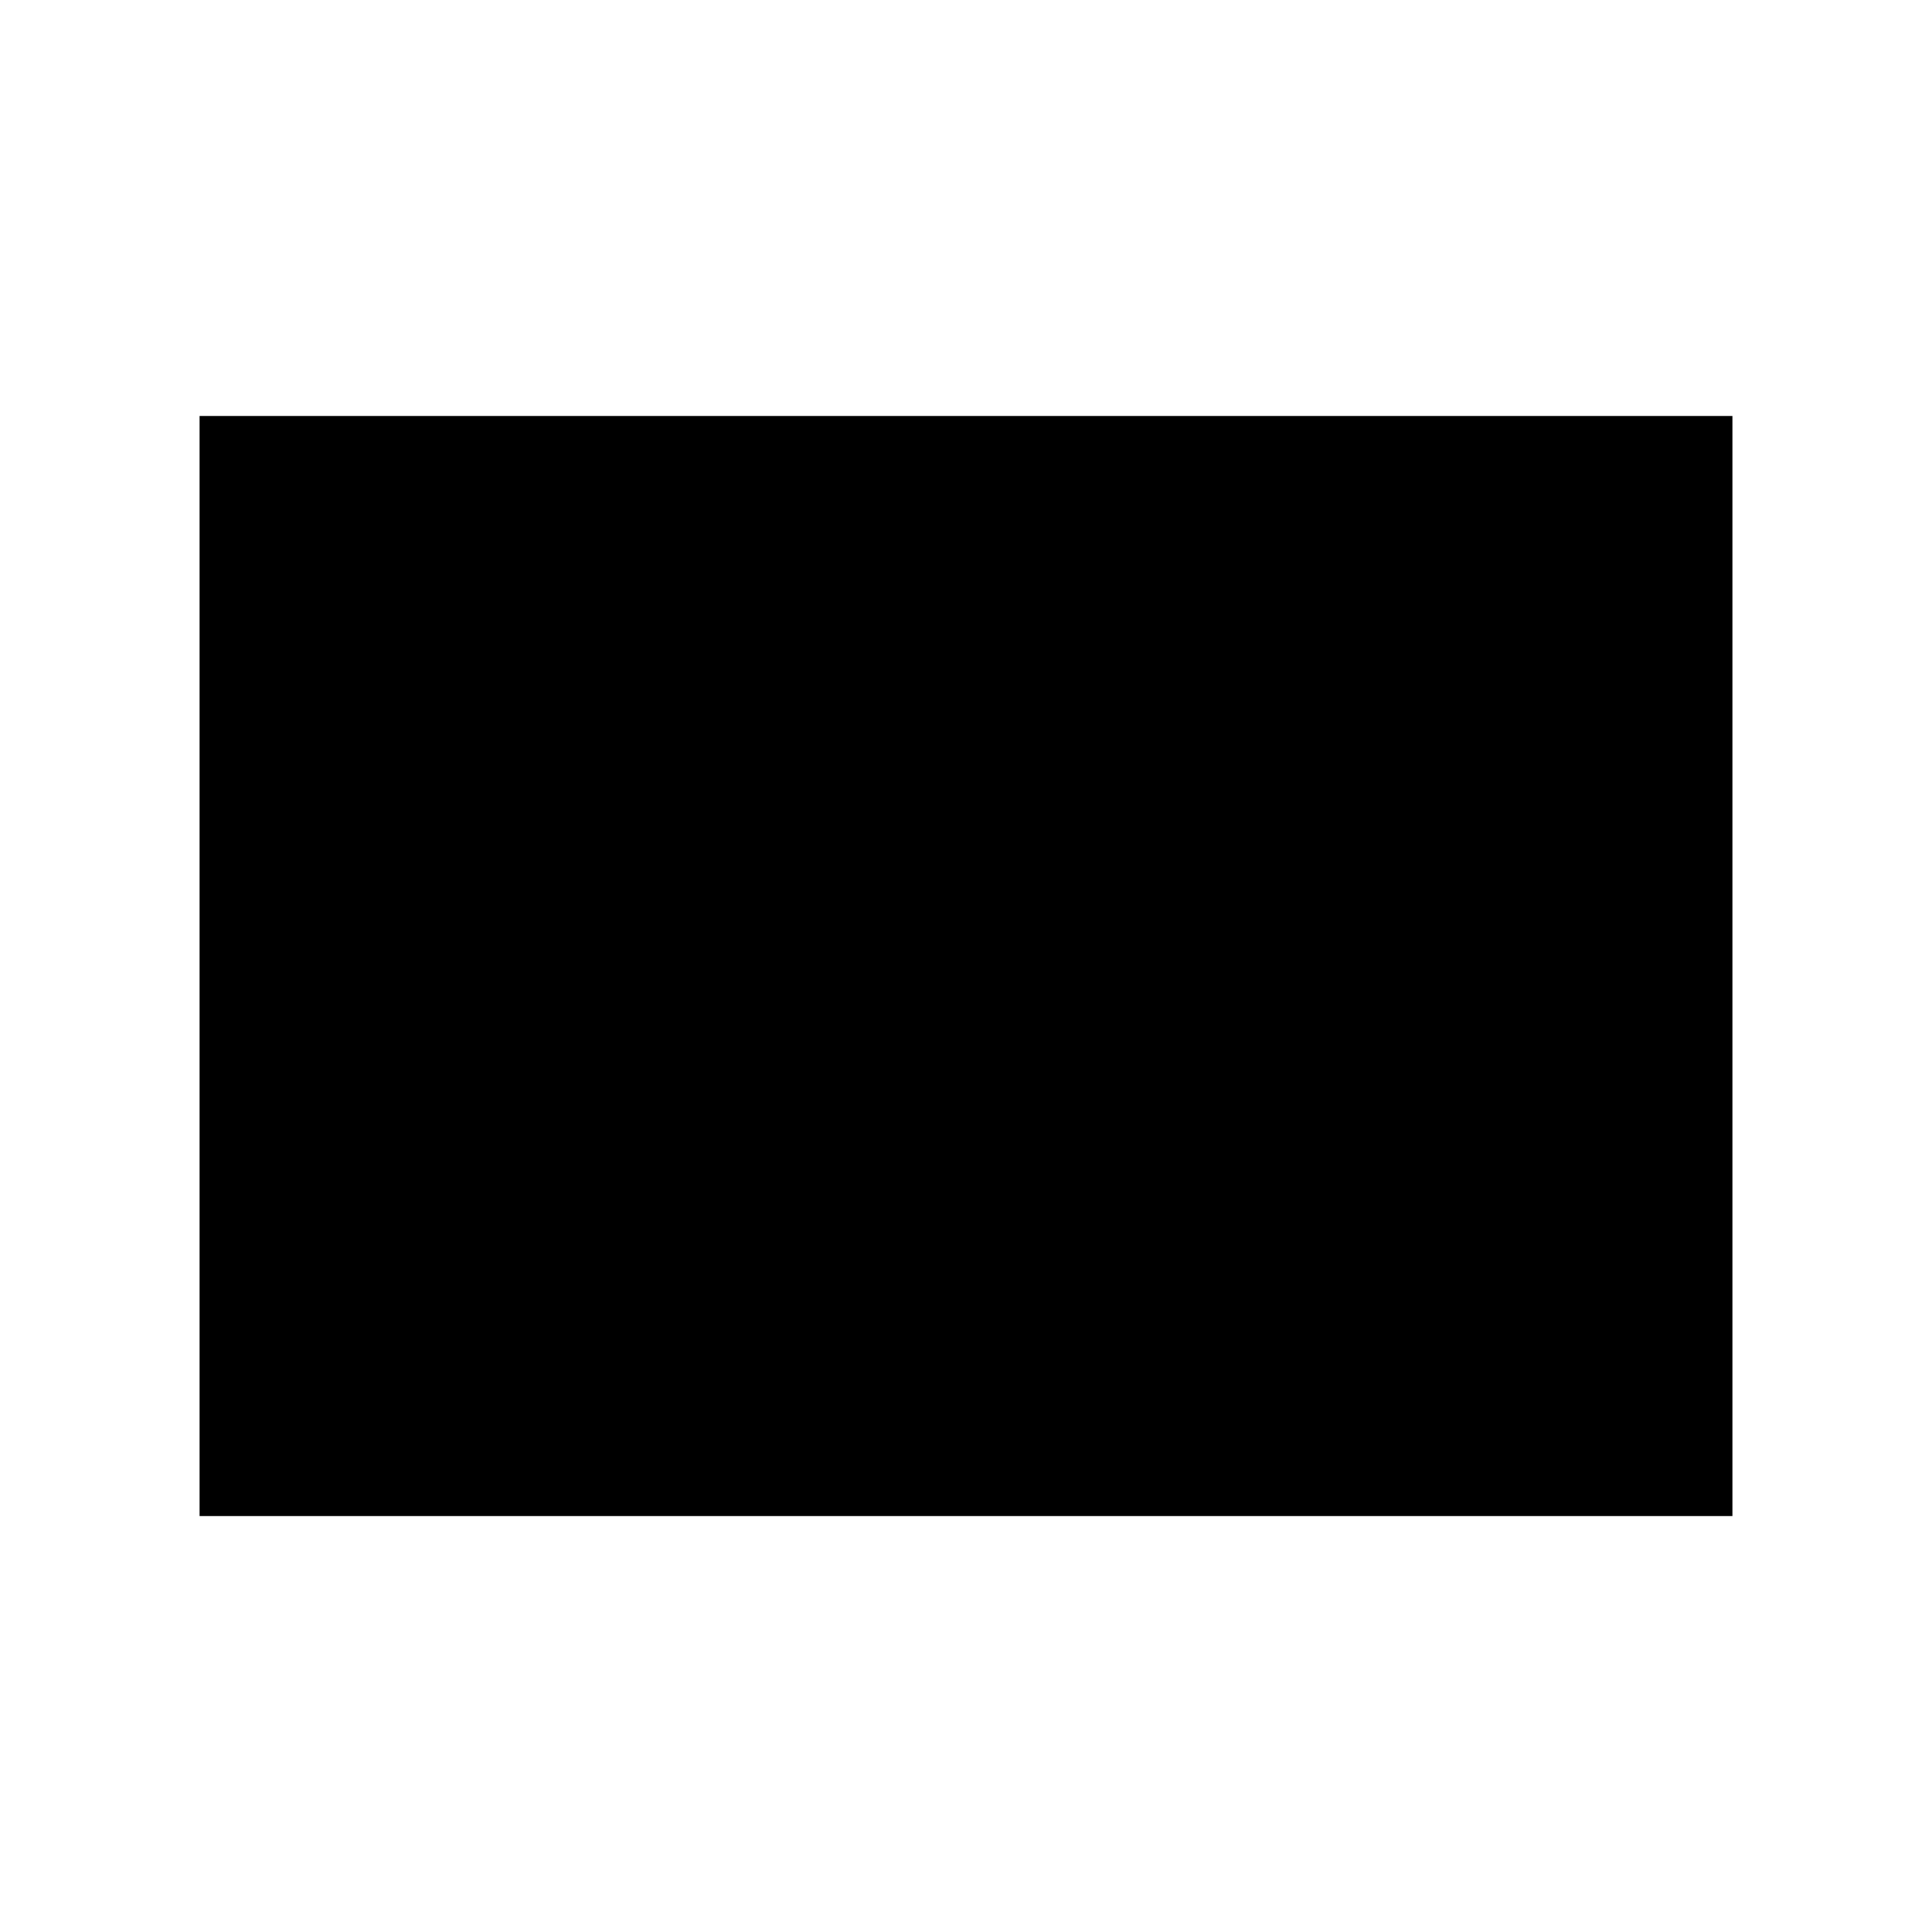
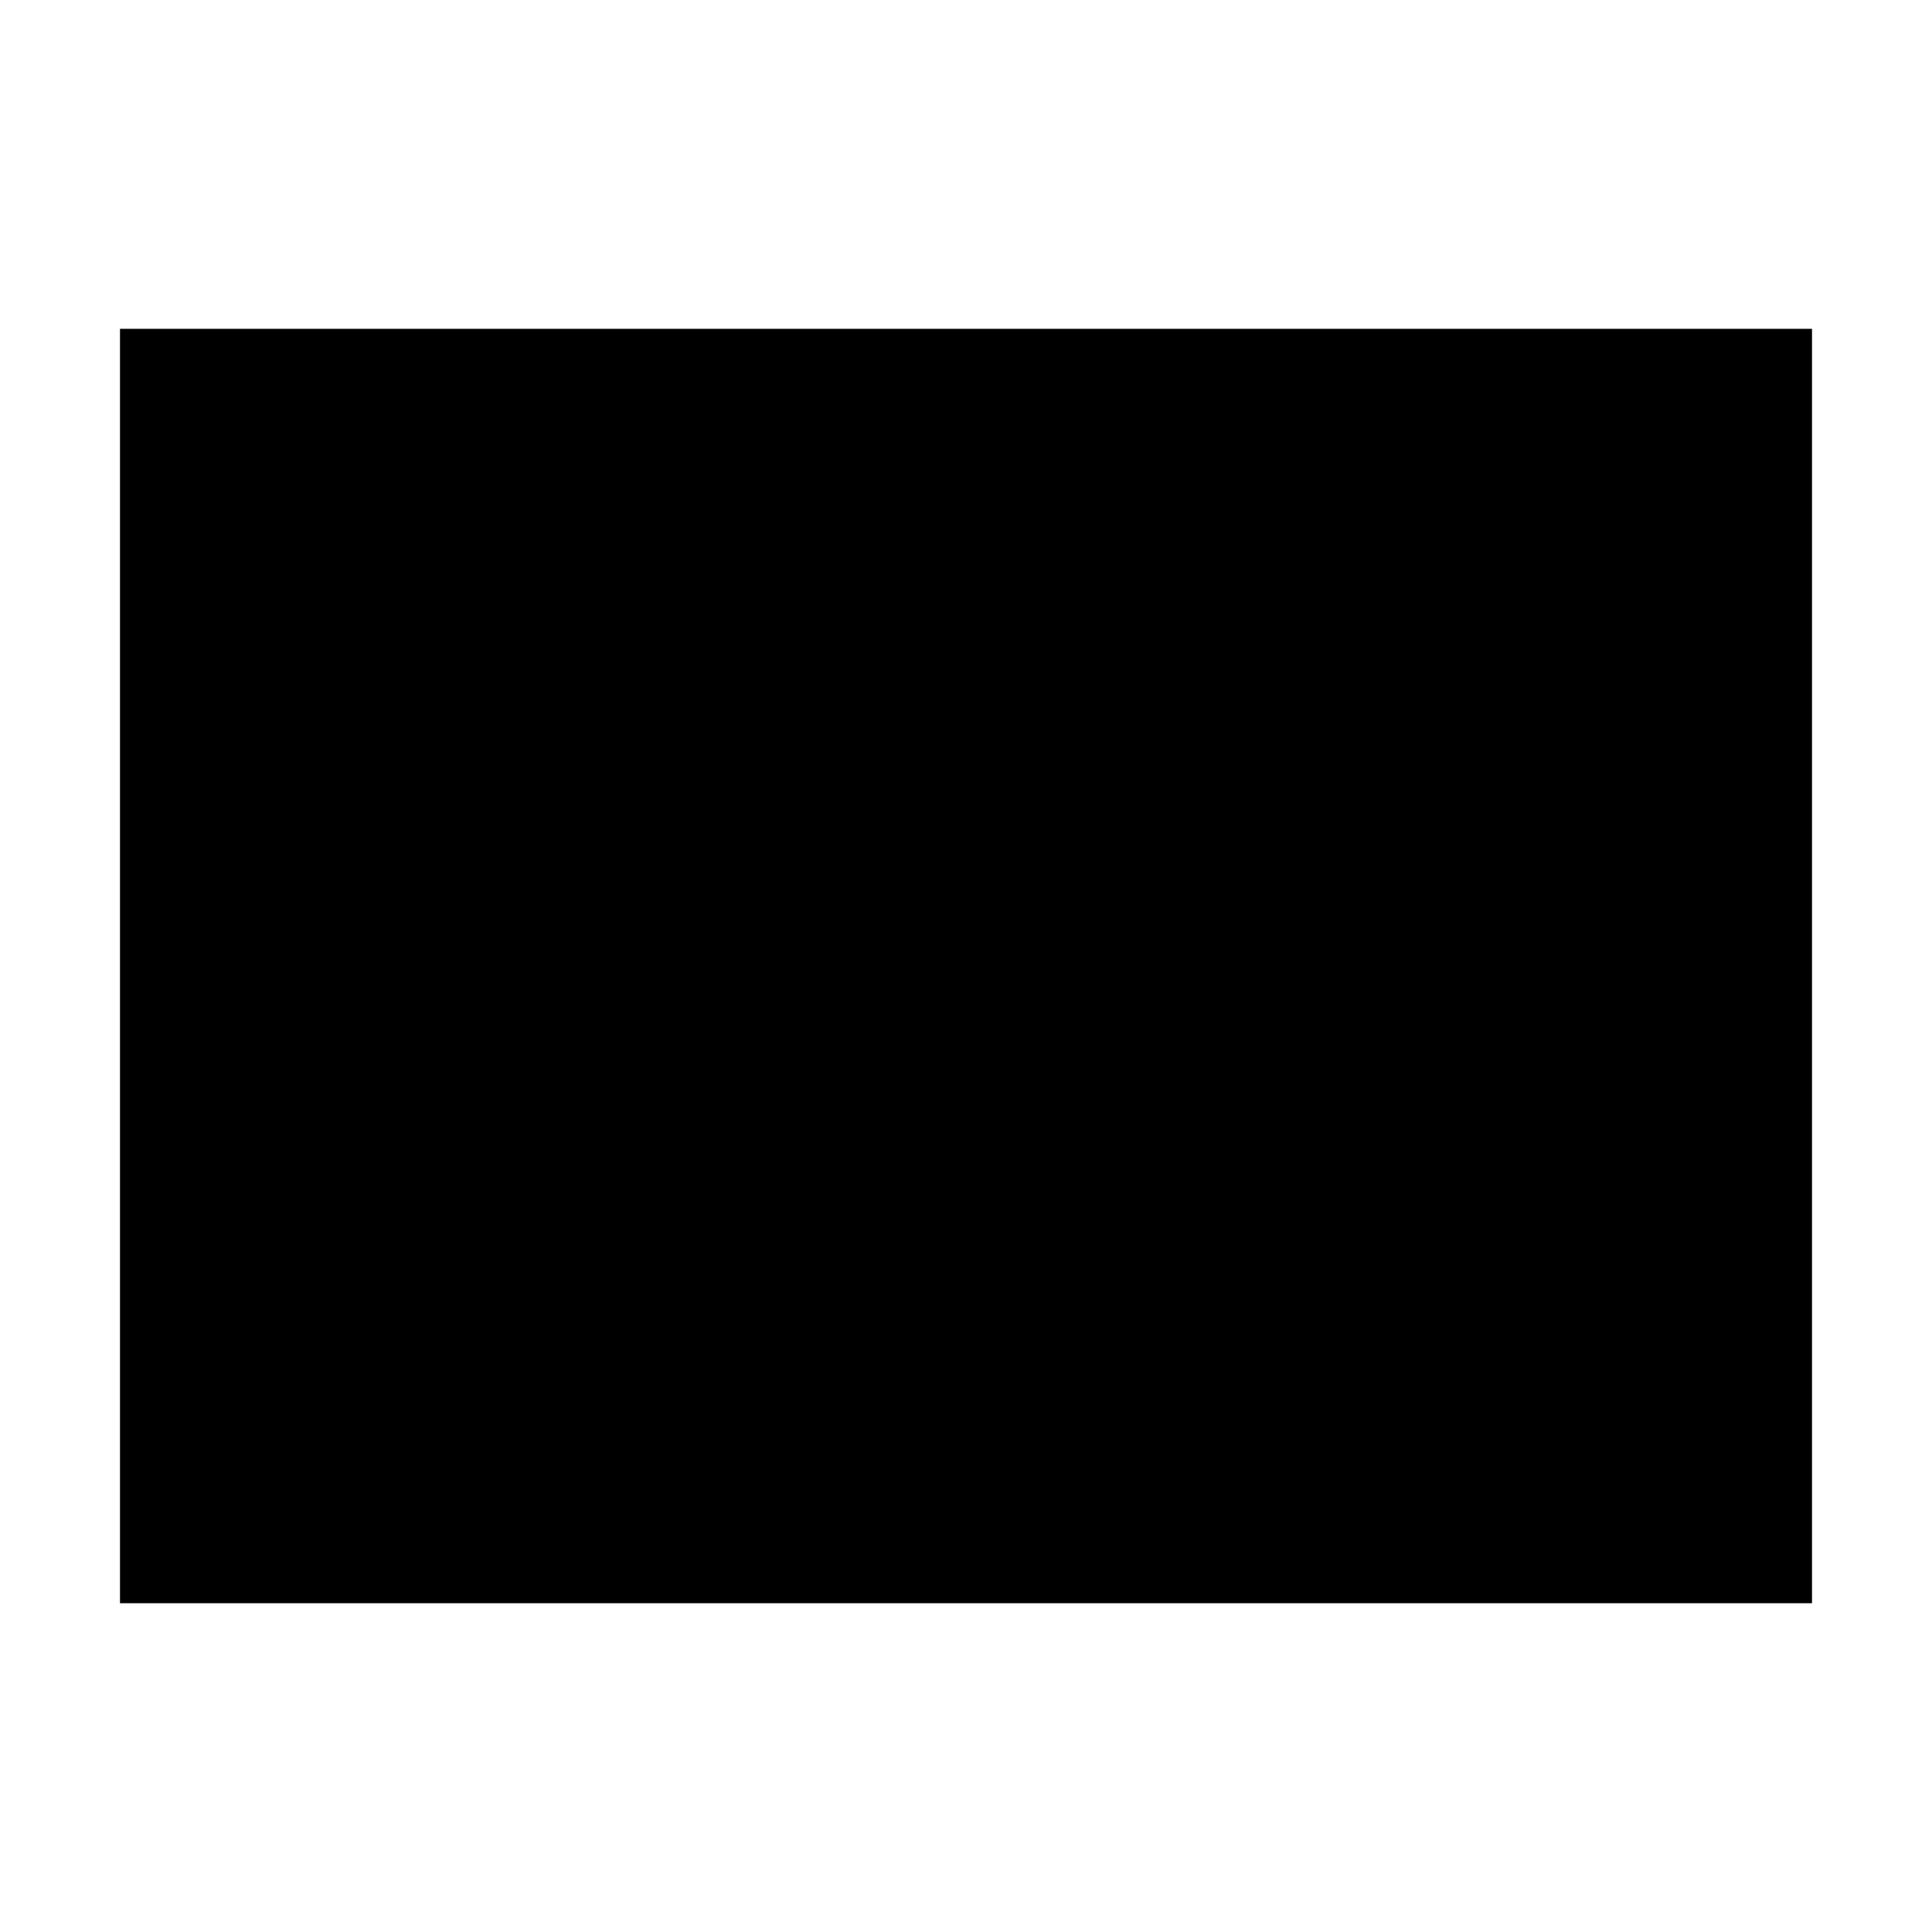
<svg xmlns="http://www.w3.org/2000/svg" width="512" height="512" viewBox="0 0 512 512">
-   <rect x="52.89" y="110.24" width="406.22" height="291.53" />
+   <rect x="31.8" y="87.14" width="448.4" height="337.73" />
</svg>
